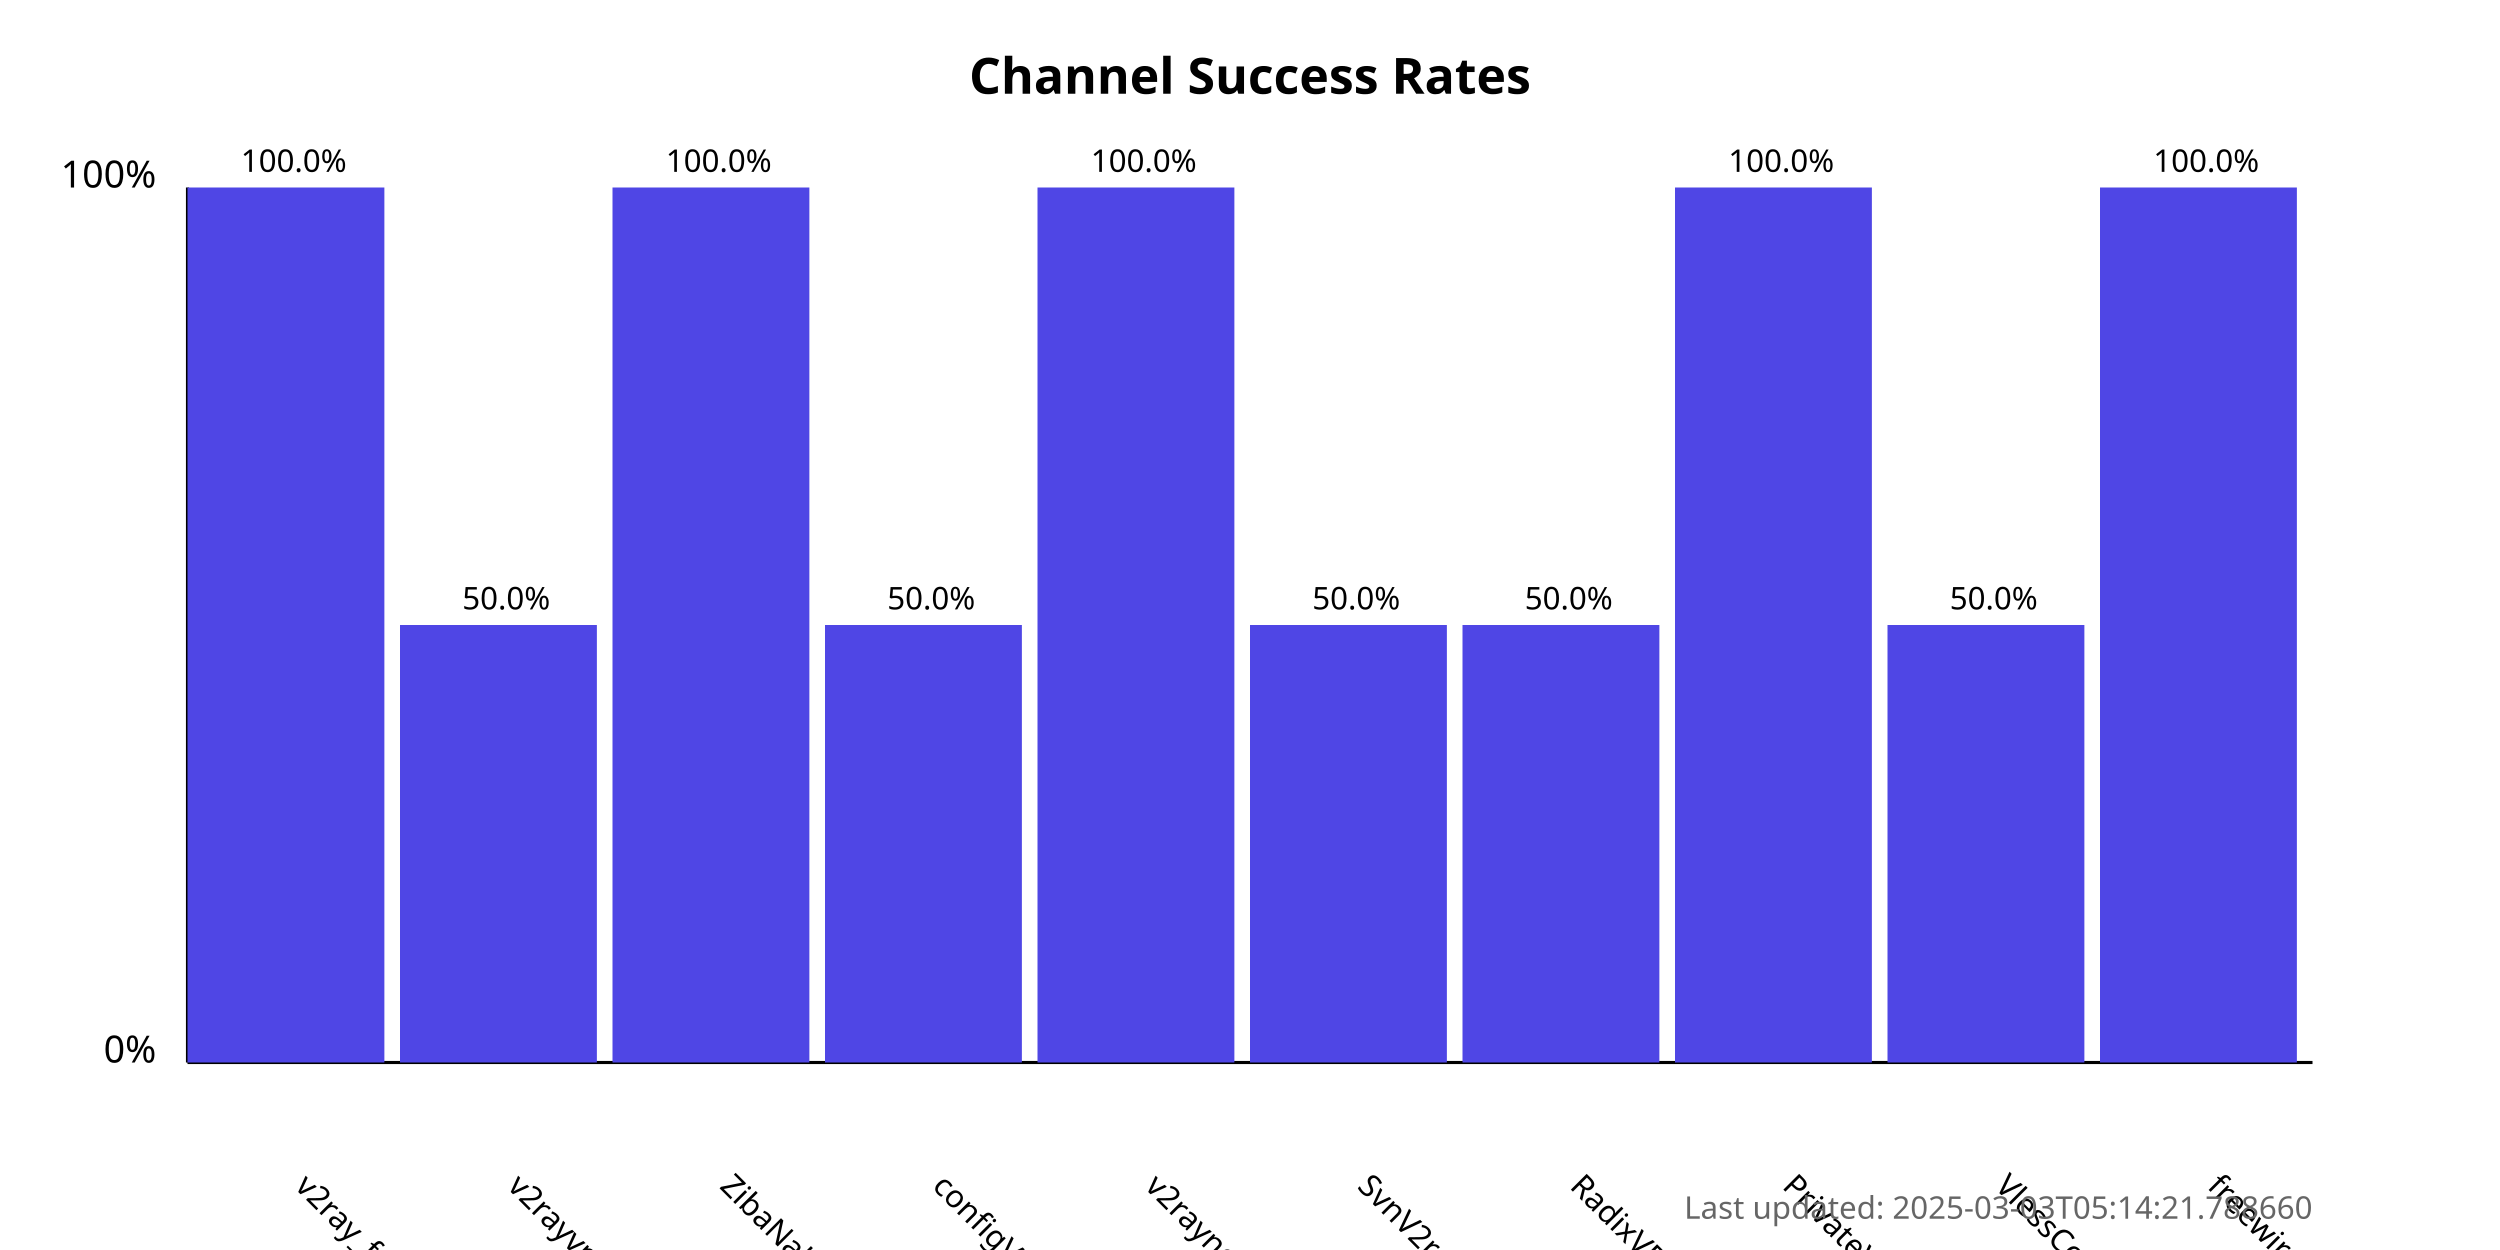
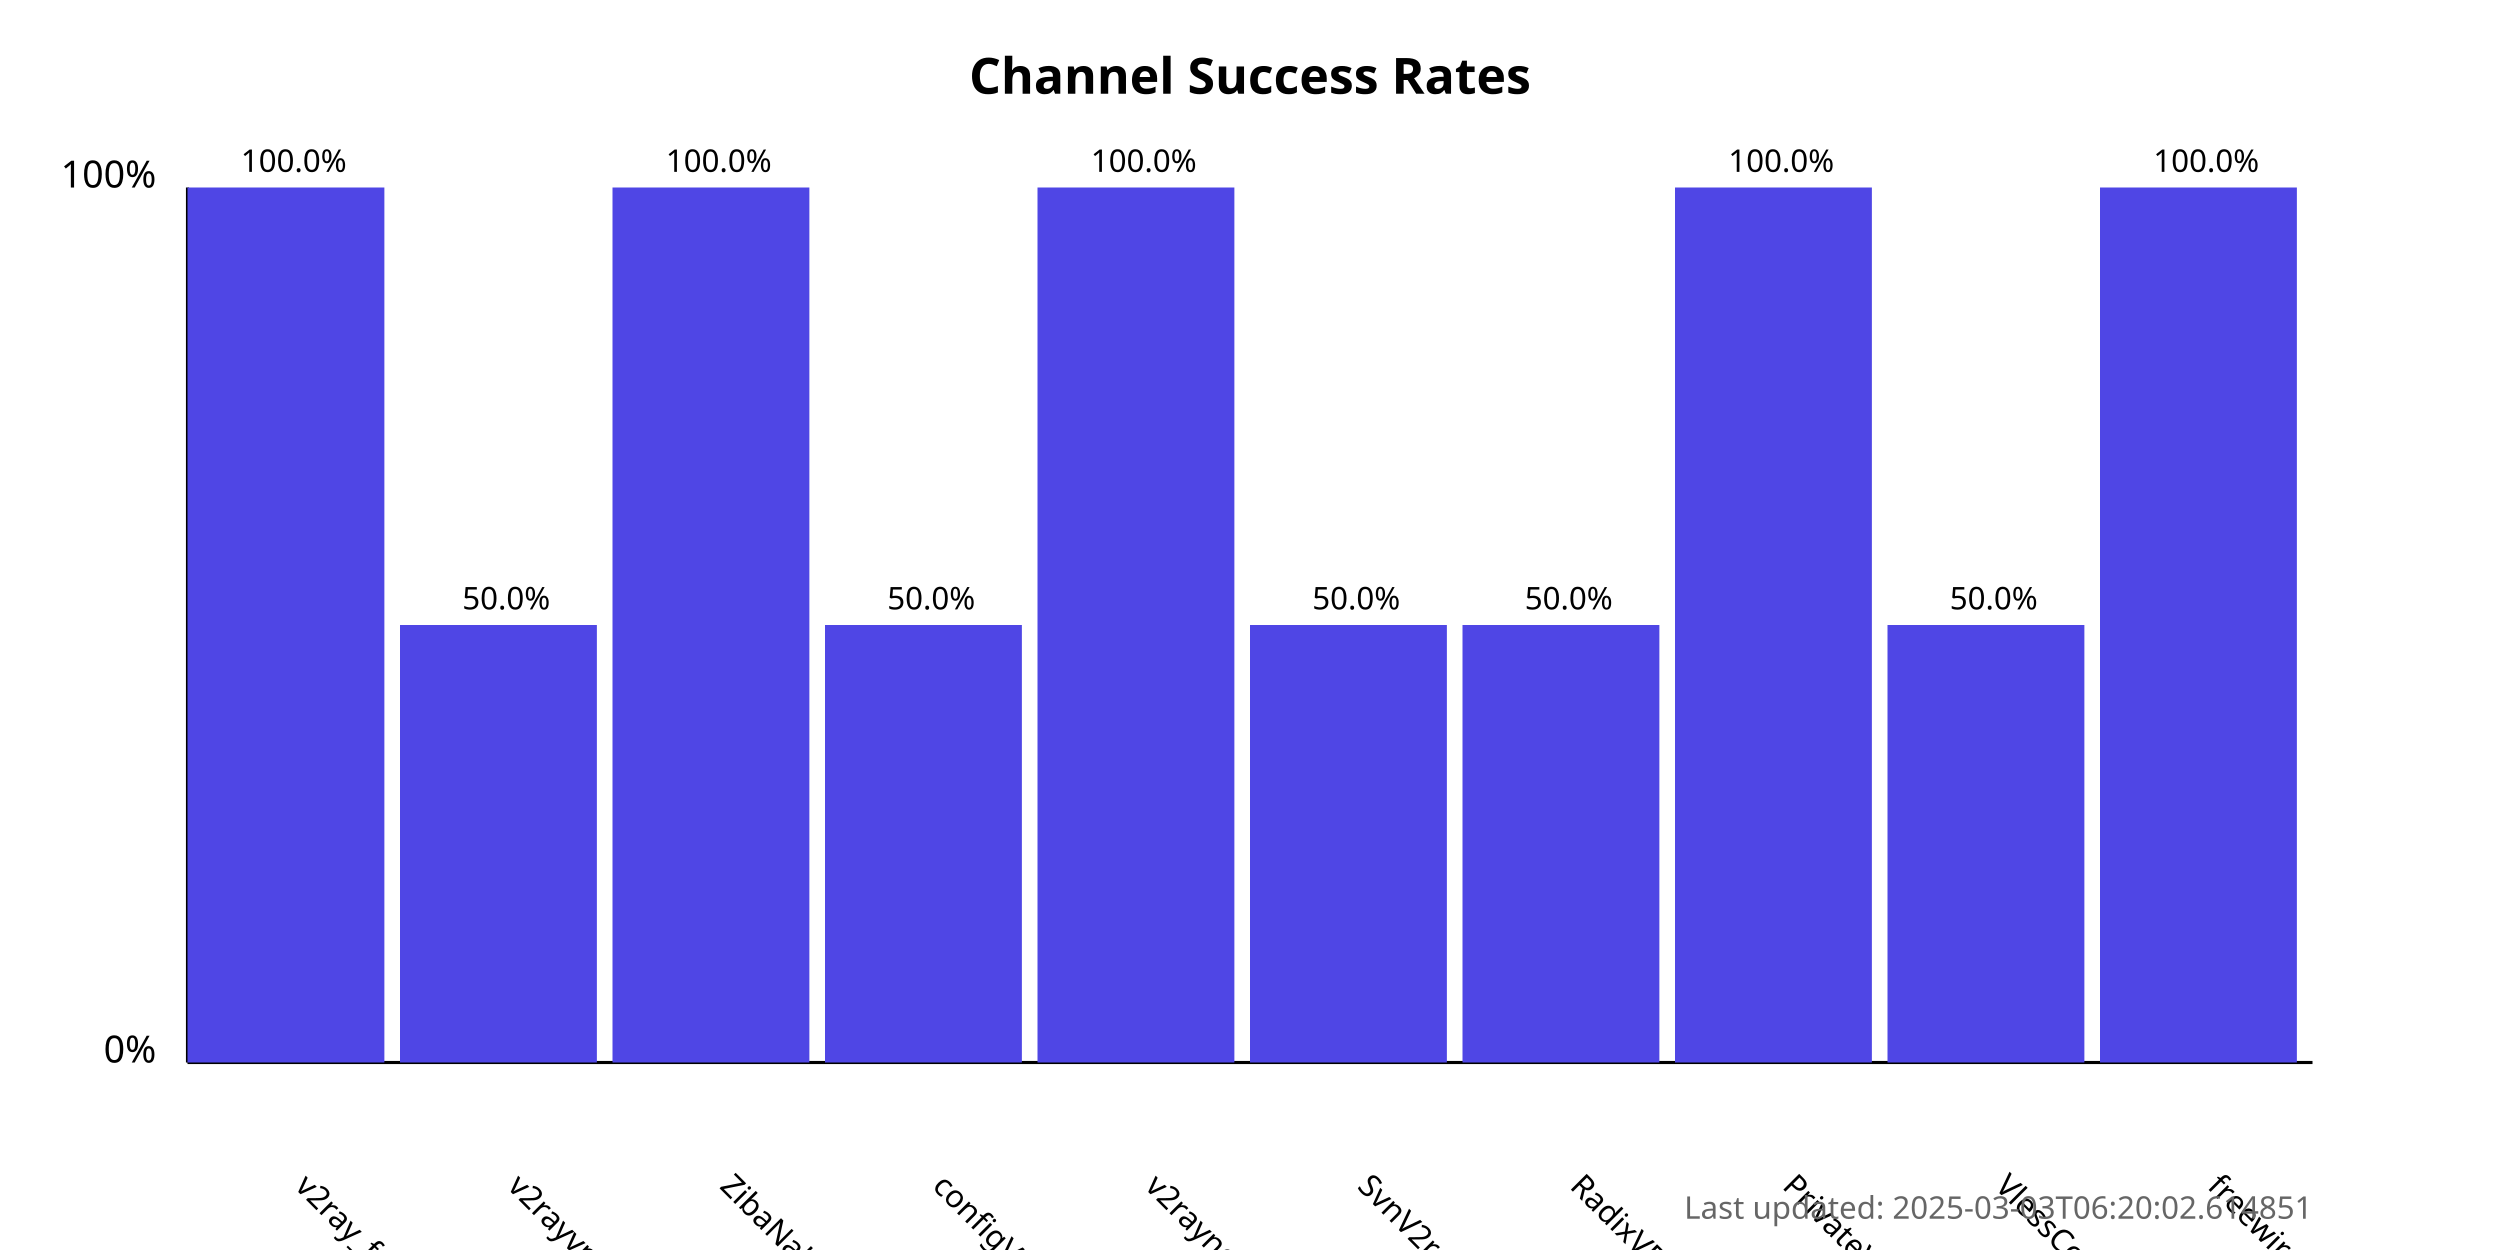
<svg xmlns="http://www.w3.org/2000/svg" width="800" height="400">
  <style>
            .chart-title { font: bold 16px sans-serif; }
            .axis-label { font: 12px sans-serif; }
            .tick-label { font: 10px sans-serif; }
            .bar { fill: #4f46e5; }
            .bar:hover { fill: #6366f1; }
            .timestamp { font: 10px sans-serif; fill: #666; }
        </style>
  <text x="400.0" y="30" text-anchor="middle" class="chart-title">
            Channel Success Rates
        </text>
  <line x1="60" y1="340" x2="60" y2="60" stroke="black" stroke-width="1" />
  <line x1="60" y1="340" x2="740" y2="340" stroke="black" stroke-width="1" />
  <text x="50" y="340" text-anchor="end" class="axis-label">0%</text>
  <text x="50" y="60" text-anchor="end" class="axis-label">100%</text>
  <g>
    <rect x="60" y="60.0" width="63.0" height="280.0" class="bar" />
    <text x="94.0" y="380" transform="rotate(45, 94.0, 380)" text-anchor="start" class="tick-label">
                v2ray_free_conf
            </text>
    <text x="94.0" y="55.0" text-anchor="middle" class="tick-label">
                100.0%
            </text>
  </g>
  <g>
    <rect x="128.0" y="200.0" width="63.0" height="140.0" class="bar" />
    <text x="162.0" y="380" transform="rotate(45, 162.0, 380)" text-anchor="start" class="tick-label">
                v2rayvpno
            </text>
    <text x="162.0" y="195.0" text-anchor="middle" class="tick-label">
                50.0%
            </text>
  </g>
  <g>
    <rect x="196.0" y="60.0" width="63.0" height="280.0" class="bar" />
    <text x="230.0" y="380" transform="rotate(45, 230.0, 380)" text-anchor="start" class="tick-label">
                ZibaNabz
            </text>
    <text x="230.0" y="55.0" text-anchor="middle" class="tick-label">
                100.0%
            </text>
  </g>
  <g>
    <rect x="264.0" y="200.0" width="63.0" height="140.0" class="bar" />
    <text x="298.0" y="380" transform="rotate(45, 298.0, 380)" text-anchor="start" class="tick-label">
                configV2rayForFree
            </text>
    <text x="298.0" y="195.0" text-anchor="middle" class="tick-label">
                50.0%
            </text>
  </g>
  <g>
    <rect x="332.0" y="60.0" width="63.0" height="280.0" class="bar" />
    <text x="366.0" y="380" transform="rotate(45, 366.0, 380)" text-anchor="start" class="tick-label">
                v2rayngvpn
            </text>
    <text x="366.0" y="55.0" text-anchor="middle" class="tick-label">
                100.0%
            </text>
  </g>
  <g>
    <rect x="400.0" y="200.0" width="63.0" height="140.0" class="bar" />
    <text x="434.0" y="380" transform="rotate(45, 434.0, 380)" text-anchor="start" class="tick-label">
                SvnV2ray
            </text>
    <text x="434.0" y="195.0" text-anchor="middle" class="tick-label">
                50.0%
            </text>
  </g>
  <g>
    <rect x="468.0" y="200.0" width="63.0" height="140.0" class="bar" />
    <text x="502.0" y="380" transform="rotate(45, 502.0, 380)" text-anchor="start" class="tick-label">
                RadixVPN
            </text>
    <text x="502.0" y="195.0" text-anchor="middle" class="tick-label">
                50.0%
            </text>
  </g>
  <g>
    <rect x="536.0" y="60.0" width="63.0" height="280.0" class="bar" />
    <text x="570.0" y="380" transform="rotate(45, 570.0, 380)" text-anchor="start" class="tick-label">
                PrivateVPNs
            </text>
    <text x="570.0" y="55.0" text-anchor="middle" class="tick-label">
                100.0%
            </text>
  </g>
  <g>
    <rect x="604.0" y="200.0" width="63.0" height="140.0" class="bar" />
    <text x="638.0" y="380" transform="rotate(45, 638.0, 380)" text-anchor="start" class="tick-label">
                VlessConfig
            </text>
    <text x="638.0" y="195.0" text-anchor="middle" class="tick-label">
                50.0%
            </text>
  </g>
  <g>
    <rect x="672.0" y="60.0" width="63.0" height="280.0" class="bar" />
    <text x="706.0" y="380" transform="rotate(45, 706.0, 380)" text-anchor="start" class="tick-label">
                freewireguard
            </text>
    <text x="706.0" y="55.0" text-anchor="middle" class="tick-label">
                100.0%
            </text>
  </g>
  <text x="740" y="390" text-anchor="end" class="timestamp">
-             Last updated: 2025-03-03T05:14:21.788660
+             Last updated: 2025-03-03T06:20:02.614851
        </text>
</svg>
